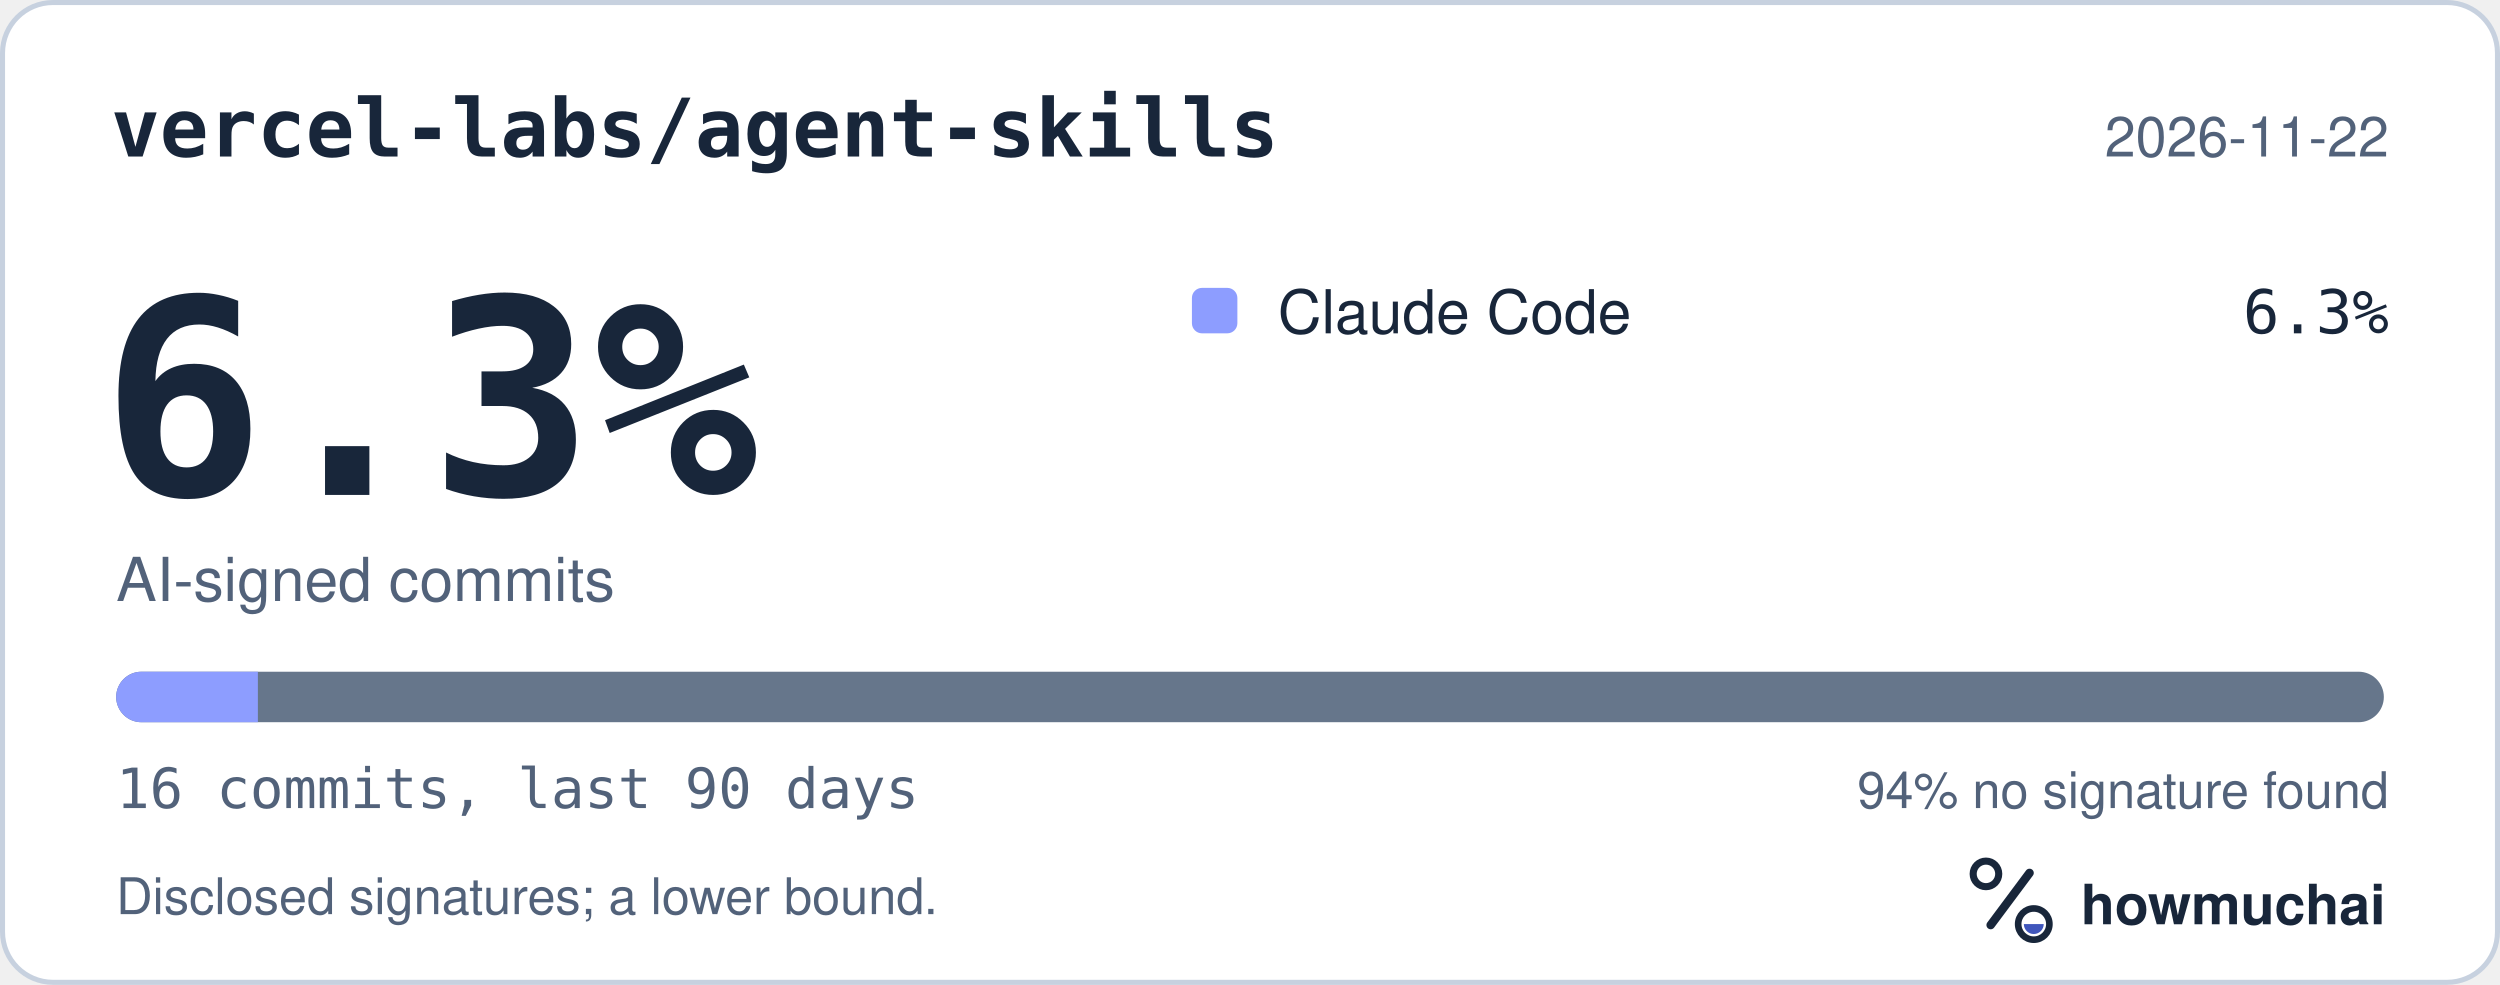
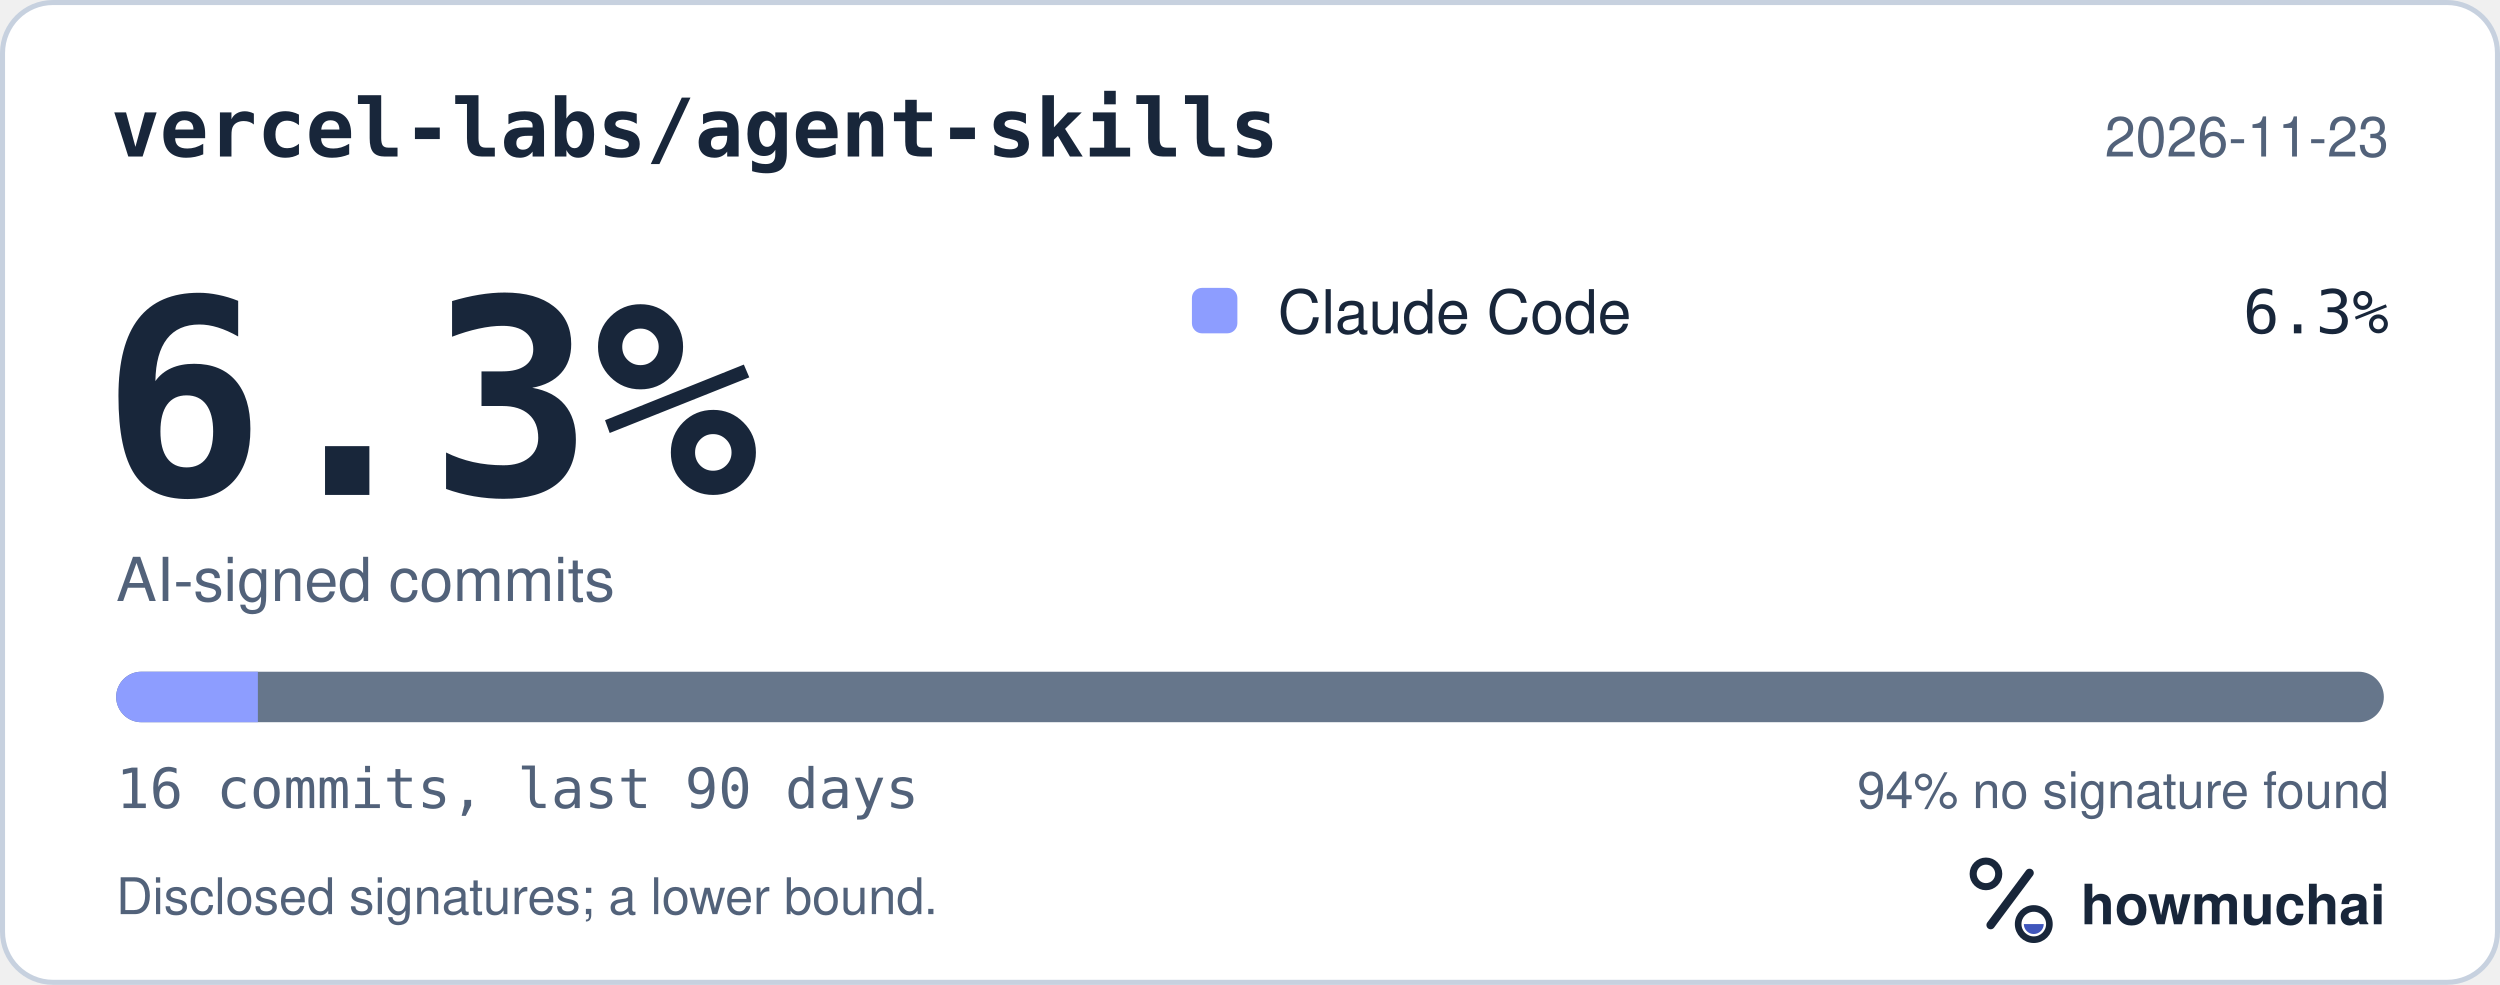
<svg xmlns="http://www.w3.org/2000/svg" width="495" height="195" viewBox="0 0 495 195" role="img" aria-labelledby="hm-t hm-d">
  <rect x="0.5" y="0.5" width="494" height="194" rx="10" fill="#FFFFFF" stroke="#C7D1DF" />
  <text x="22" y="31" fill="#18263A" font-family="ui-monospace, SF Mono, Menlo, Consolas, IBM Plex Mono, monospace" font-size="16" font-weight="600">vercel-labs/agent-skills</text>
-   <text x="473" y="31" fill="#52627A" font-family="-apple-system, BlinkMacSystemFont, Segoe UI, Helvetica, Arial, Fira Sans, sans-serif" font-size="11" text-anchor="end">2026-11-22</text>
+   <text x="473" y="31" fill="#52627A" font-family="-apple-system, BlinkMacSystemFont, Segoe UI, Helvetica, Arial, Fira Sans, sans-serif" font-size="11" text-anchor="end">2026-11-23</text>
  <text x="20" y="98" fill="#18263A" font-family="ui-monospace, SF Mono, Menlo, Consolas, IBM Plex Mono, monospace" font-size="54" font-weight="700">6.3%</text>
  <text x="23" y="119" fill="#52627A" font-family="-apple-system, BlinkMacSystemFont, Segoe UI, Helvetica, Arial, Fira Sans, sans-serif" font-size="12">AI-signed commits</text>
  <rect x="236" y="57" width="9" height="9" rx="2" fill="#8D9DFF" />
  <text x="253" y="66" fill="#18263A" font-family="-apple-system, BlinkMacSystemFont, Segoe UI, Helvetica, Arial, Fira Sans, sans-serif" font-size="12">Claude Code</text>
  <text x="473" y="66" fill="#18263A" font-family="ui-monospace, SF Mono, Menlo, Consolas, IBM Plex Mono, monospace" font-size="12" text-anchor="end">6.3%</text>
  <defs>
    <clipPath id="hm-bar">
      <rect x="23" y="133" width="449" height="10" rx="5" />
    </clipPath>
  </defs>
  <rect x="23" y="133" width="449" height="10" rx="5" fill="#66768B" />
  <g clip-path="url(#hm-bar)">
    <rect x="23.00" y="133" width="28.06" height="10" fill="#8D9DFF" />
  </g>
  <text x="23" y="160" fill="#52627A" font-family="ui-monospace, SF Mono, Menlo, Consolas, IBM Plex Mono, monospace" font-size="11">16 commits, last 90 days</text>
  <text x="473" y="160" fill="#52627A" font-family="-apple-system, BlinkMacSystemFont, Segoe UI, Helvetica, Arial, Fira Sans, sans-serif" font-size="10" text-anchor="end">94% no signature found</text>
  <text x="23" y="181" fill="#52627A" font-family="-apple-system, BlinkMacSystemFont, Segoe UI, Helvetica, Arial, Fira Sans, sans-serif" font-size="10">Disclosed signatures; a lower bound.</text>
  <g transform="translate(386 166) scale(0.046875)">
    <circle cx="154" cy="150" r="54" fill="none" stroke="#18263A" stroke-width="30" />
    <path d="M174 366 338 146" fill="none" stroke="#18263A" stroke-width="36" stroke-linecap="round" />
    <circle cx="356" cy="362" r="66" fill="none" stroke="#18263A" stroke-width="28" />
    <path d="M314 362a42 42 0 0 0 84 0Z" fill="#4056BC" />
  </g>
  <text x="412" y="183" fill="#18263A" font-family="-apple-system, BlinkMacSystemFont, Segoe UI, Helvetica, Arial, Fira Sans, sans-serif" font-size="11" font-weight="650">howmuchai</text>
</svg>
